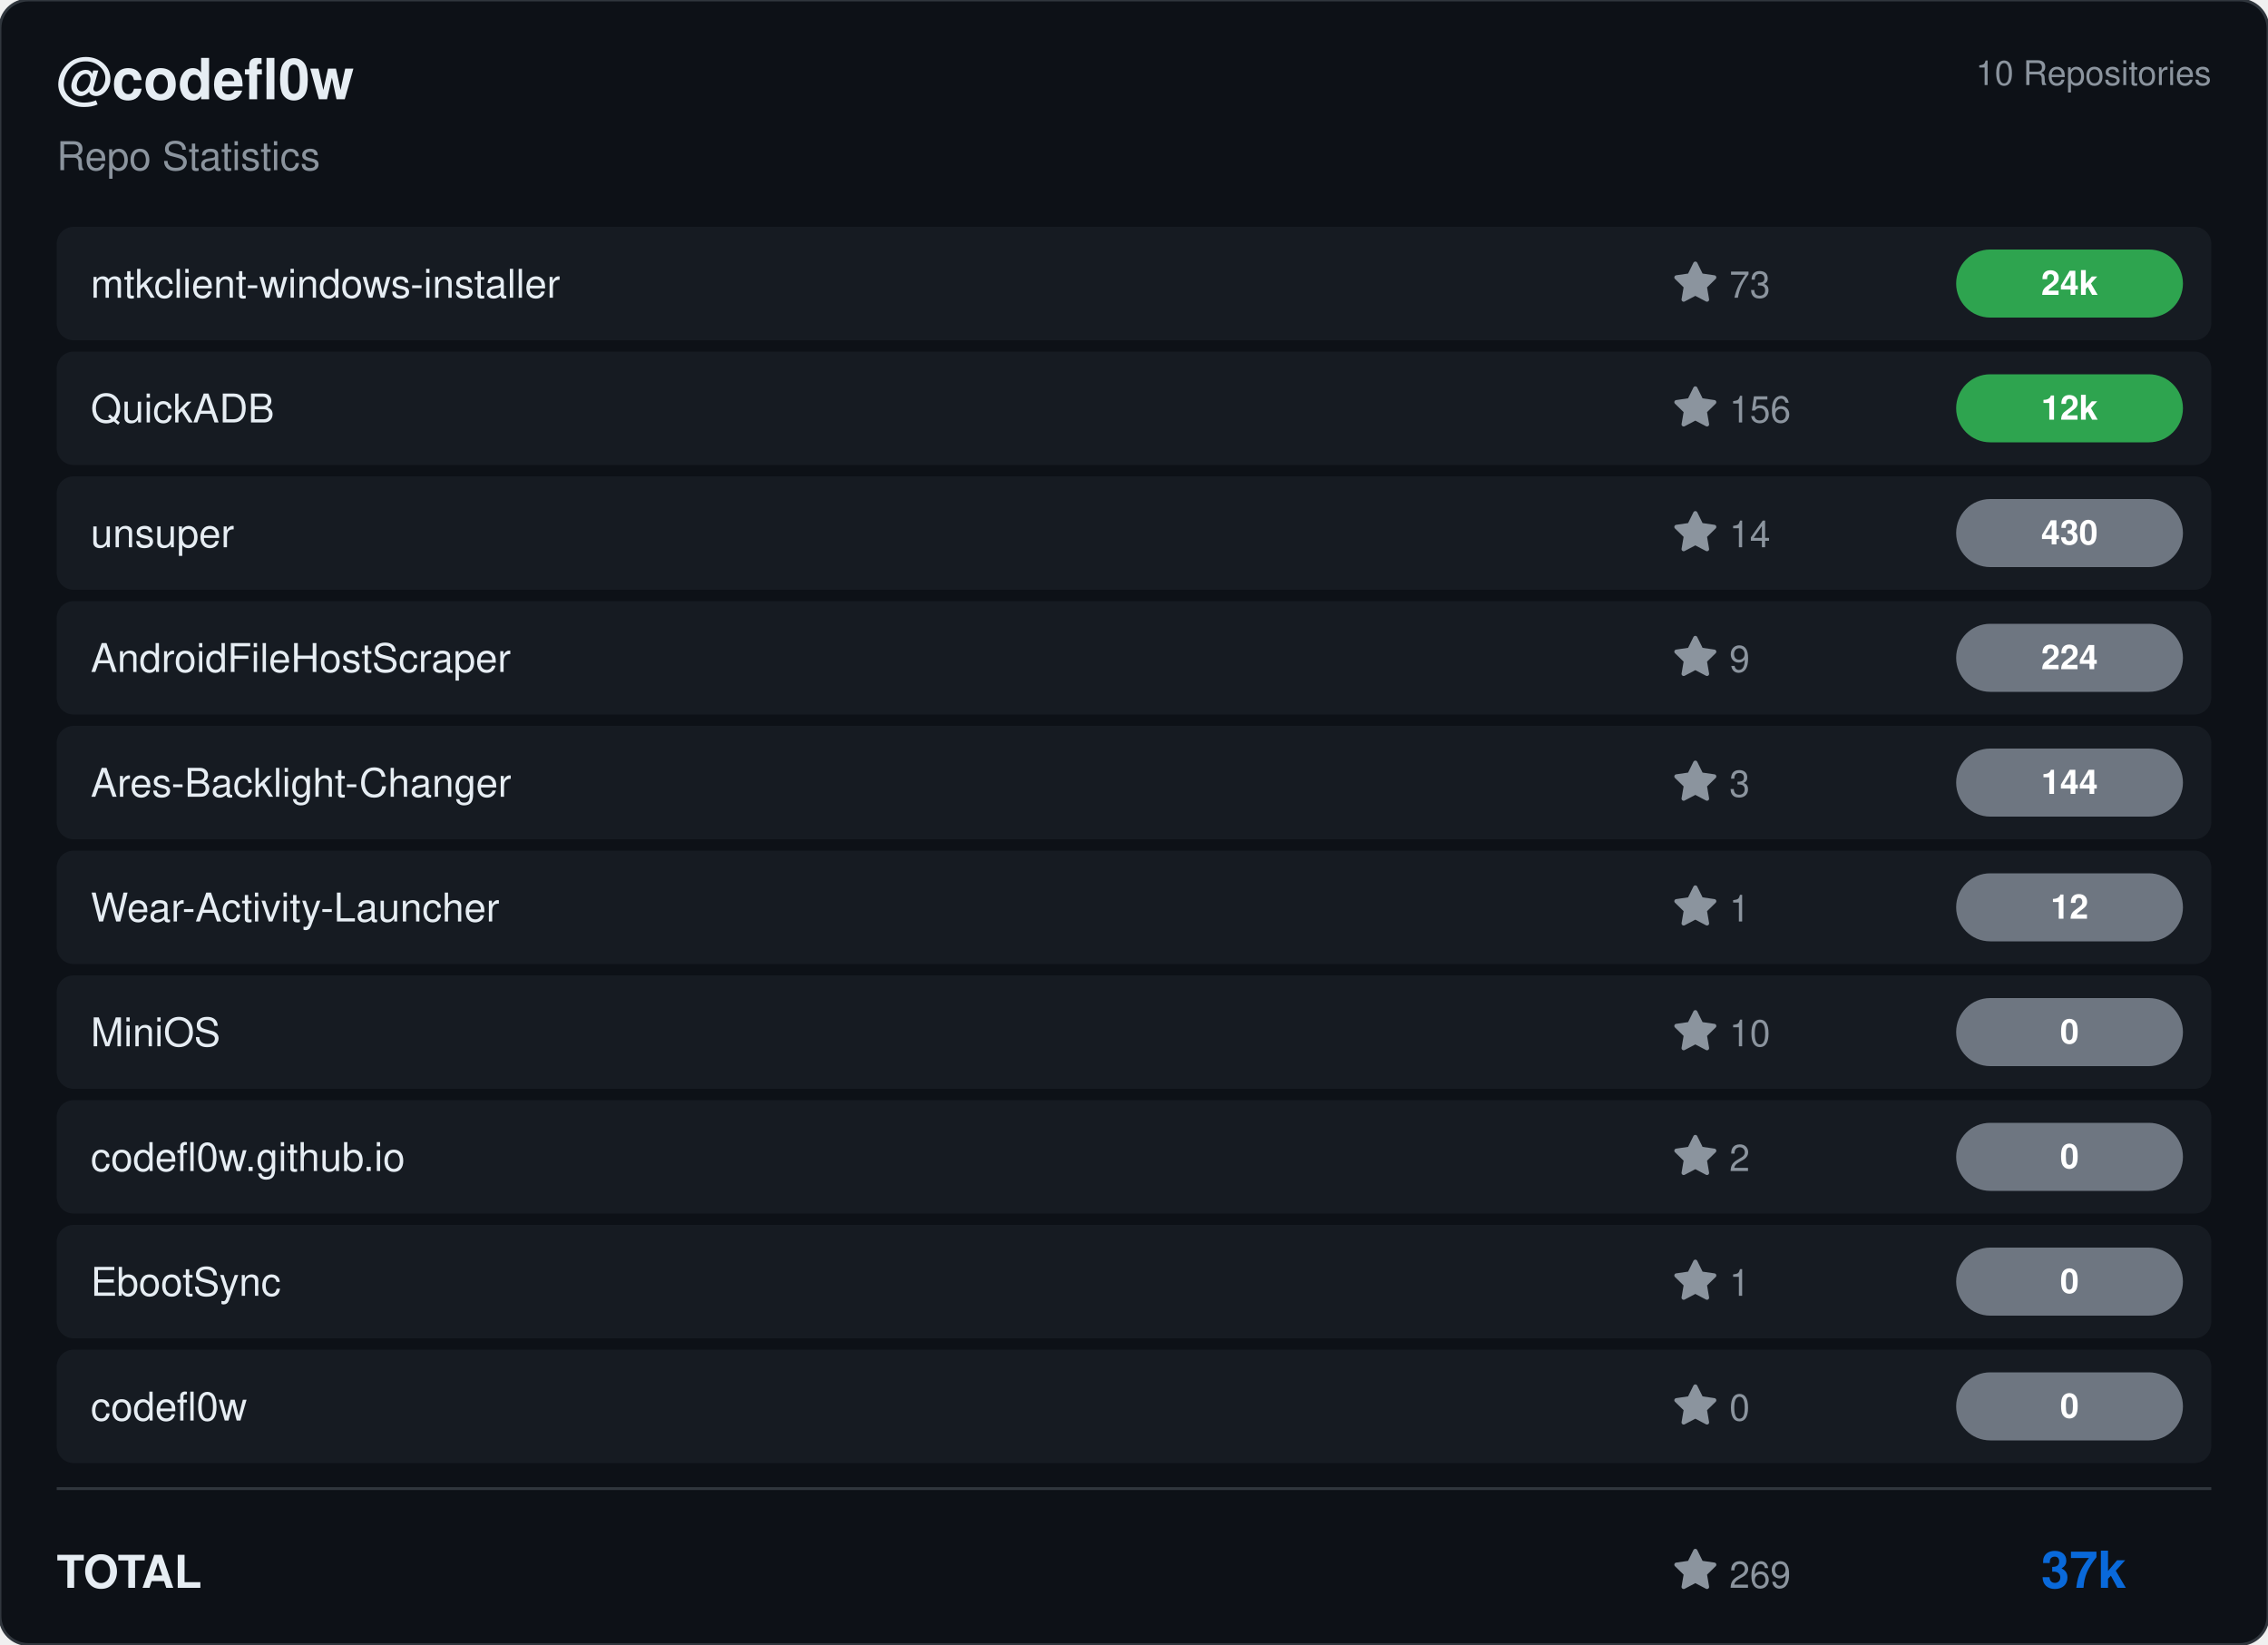
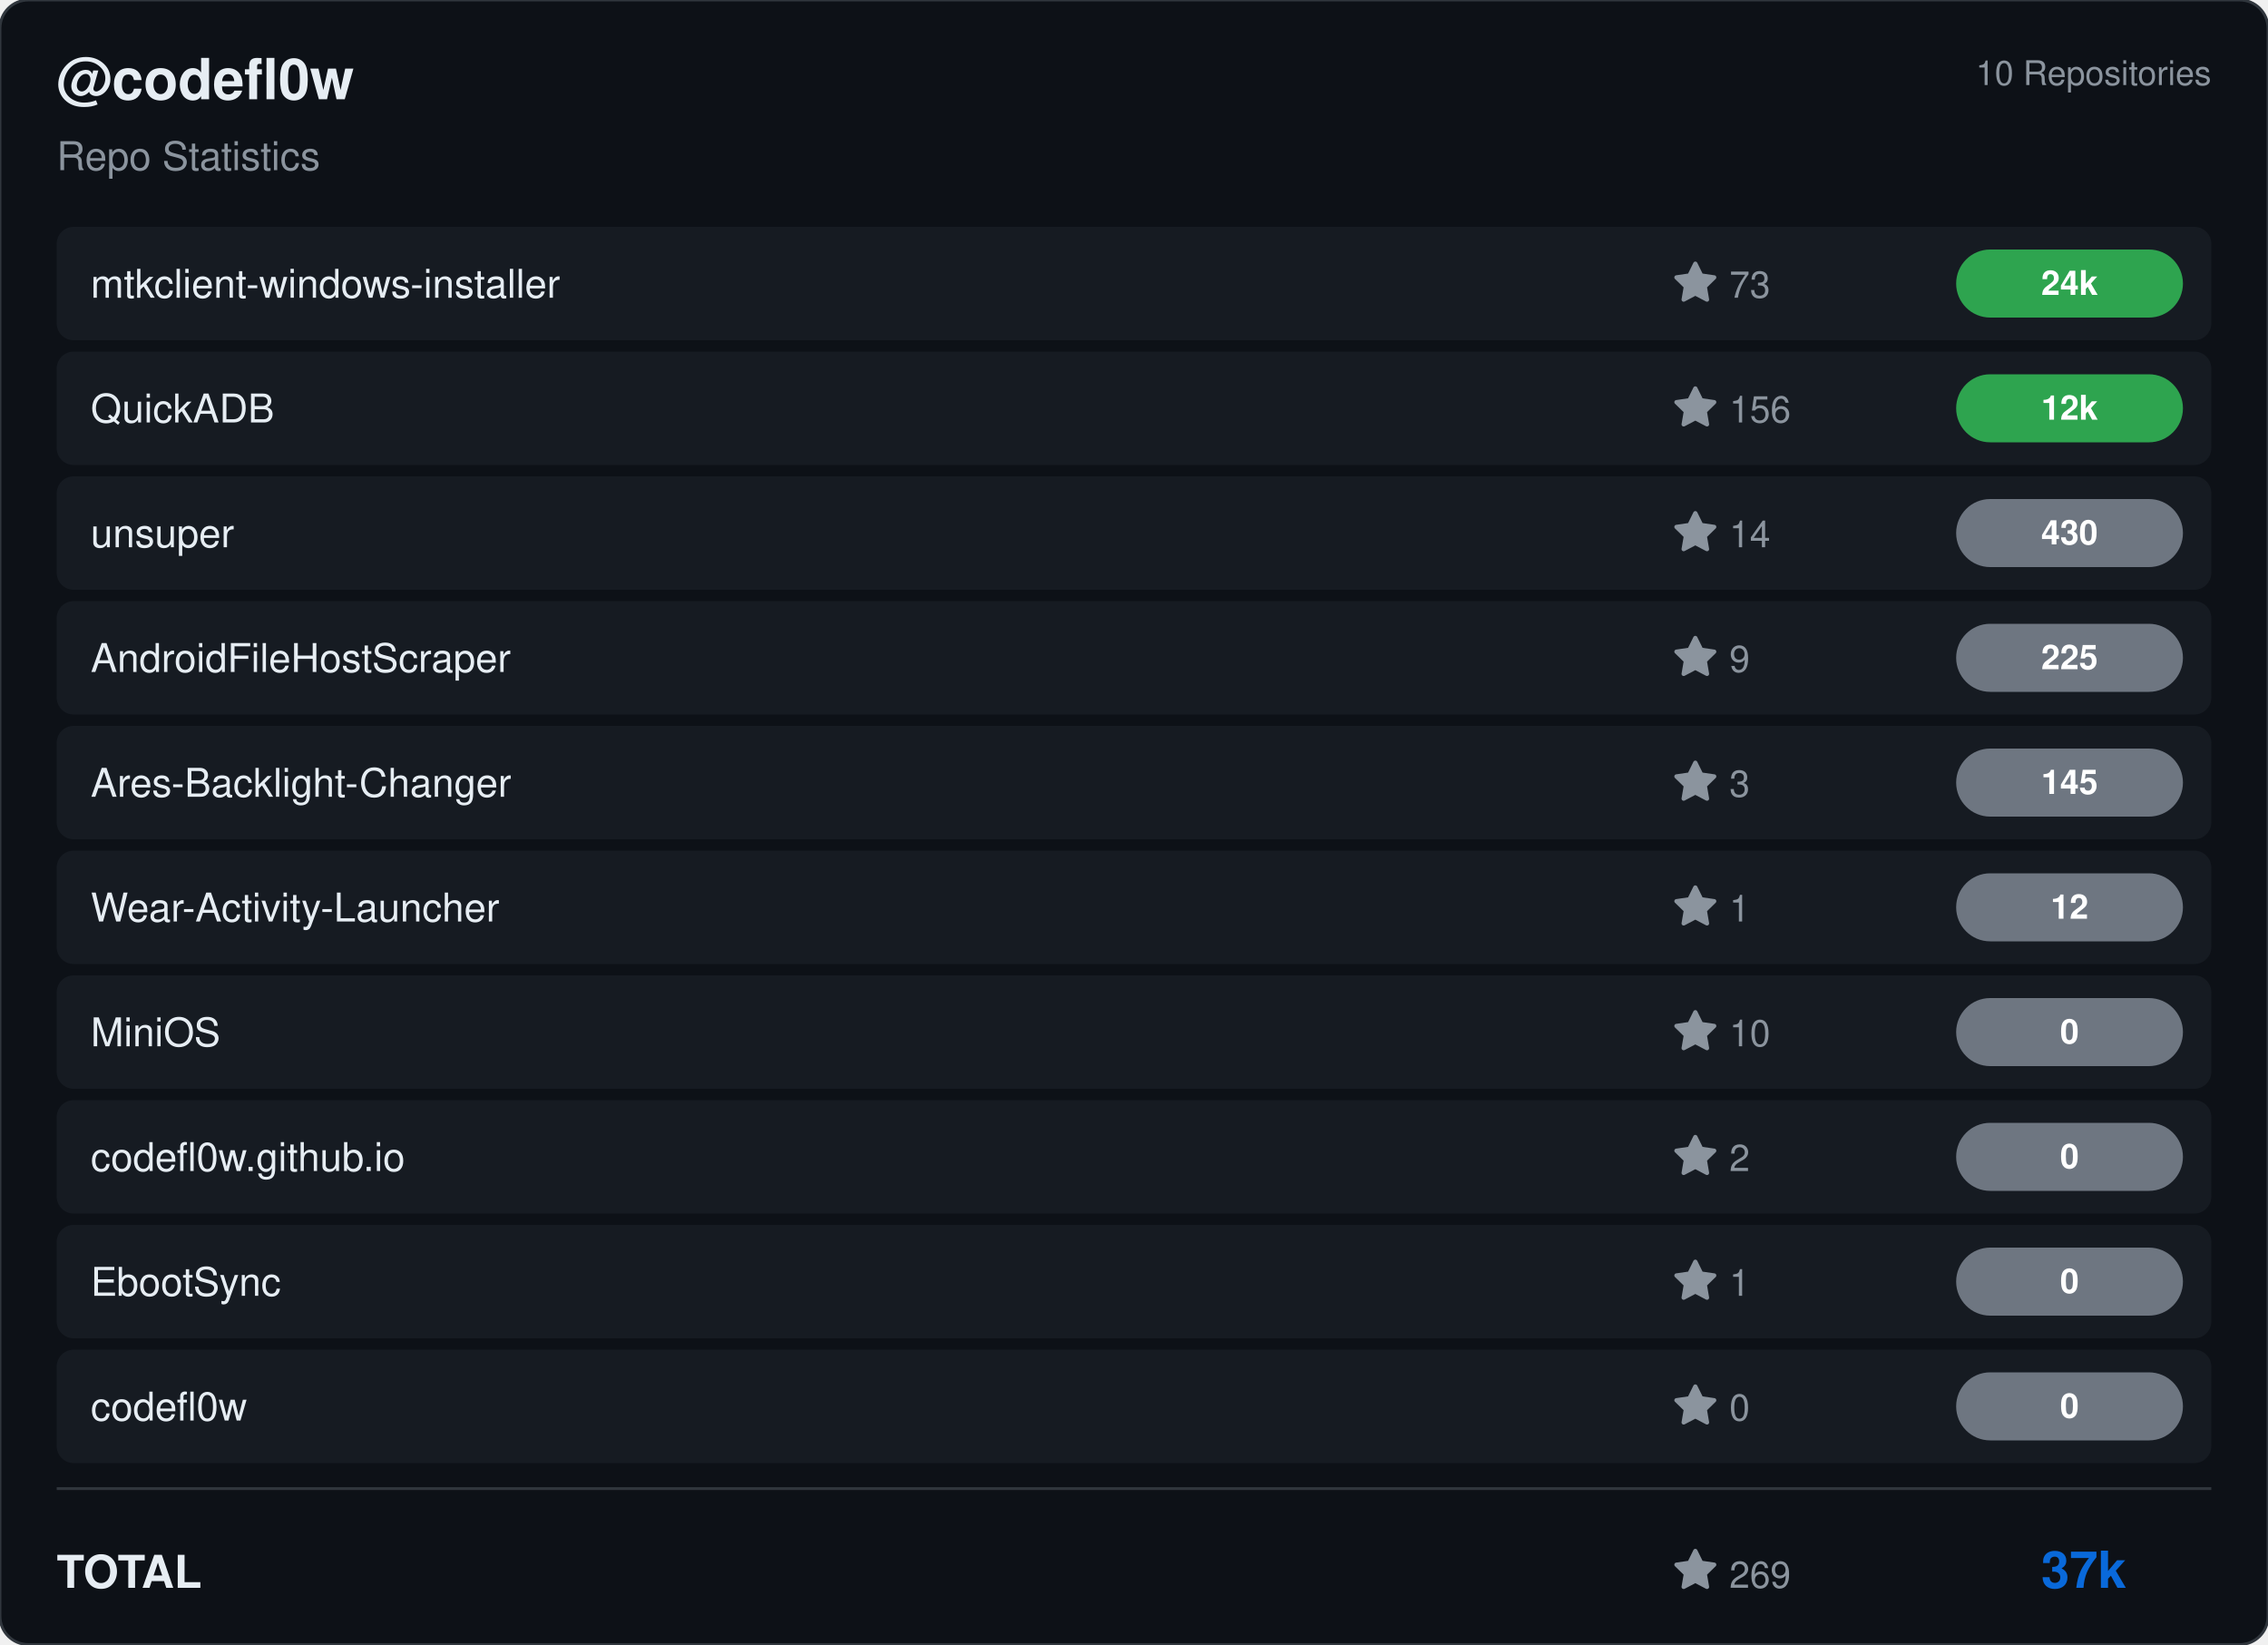
<svg xmlns="http://www.w3.org/2000/svg" viewBox="0 0 800 580" width="800" height="580">
  <rect width="800" height="580" rx="10" fill="#0d1117" stroke="#30363d" stroke-width="1" />
  <g transform="translate(20, 35)">
    <text fill="#e6edf3" font-size="20" font-family="Segoe UI, Helvetica, Arial, sans-serif" font-weight="600">@codefl0w</text>
    <text y="25" fill="#8b949e" font-size="14" font-family="Segoe UI, Helvetica, Arial, sans-serif">Repo Statistics</text>
  </g>
  <text x="780" y="30" fill="#8b949e" font-size="12" font-family="Segoe UI, Helvetica, Arial, sans-serif" text-anchor="end">10 Repositories</text>
  <rect x="20" y="80" width="760" height="40" rx="6" fill="#161b22" />
  <text x="32" y="105" fill="#e6edf3" font-size="14" font-family="Segoe UI, Helvetica, Arial, sans-serif" font-weight="500">mtkclient-windows-installer</text>
  <g transform="translate(590, 92)">
    <path d="M8 .25a.75.75 0 0 1 .673.418l1.882 3.815 4.21.612a.75.75 0 0 1 .416 1.279l-3.046 2.97.719 4.192a.751.751 0 0 1-1.088.791L8 12.347l-3.766 1.98a.75.75 0 0 1-1.088-.79l.72-4.194L.818 6.374a.75.75 0 0 1 .416-1.28l4.21-.611L7.327.668A.75.75 0 0 1 8 .25Z" fill="#8b949e" />
    <text x="20" y="13" fill="#8b949e" font-size="13" font-family="Segoe UI, Helvetica, Arial, sans-serif">73</text>
  </g>
  <rect x="690" y="88.0" width="80" height="24" rx="12" fill="#2ea44f" />
  <text x="730.0" y="104.0" fill="#ffffff" font-size="12" font-weight="bold" font-family="Segoe UI, Helvetica, Arial, sans-serif" text-anchor="middle">24k</text>
  <rect x="20" y="124" width="760" height="40" rx="6" fill="#161b22" />
  <text x="32" y="149" fill="#e6edf3" font-size="14" font-family="Segoe UI, Helvetica, Arial, sans-serif" font-weight="500">QuickADB</text>
  <g transform="translate(590, 136)">
    <path d="M8 .25a.75.75 0 0 1 .673.418l1.882 3.815 4.21.612a.75.75 0 0 1 .416 1.279l-3.046 2.97.719 4.192a.751.751 0 0 1-1.088.791L8 12.347l-3.766 1.98a.75.75 0 0 1-1.088-.79l.72-4.194L.818 6.374a.75.75 0 0 1 .416-1.28l4.21-.611L7.327.668A.75.75 0 0 1 8 .25Z" fill="#8b949e" />
    <text x="20" y="13" fill="#8b949e" font-size="13" font-family="Segoe UI, Helvetica, Arial, sans-serif">156</text>
  </g>
  <rect x="690" y="132.0" width="80" height="24" rx="12" fill="#2ea44f" />
  <text x="730.0" y="148.0" fill="#ffffff" font-size="12" font-weight="bold" font-family="Segoe UI, Helvetica, Arial, sans-serif" text-anchor="middle">12k</text>
  <rect x="20" y="168" width="760" height="40" rx="6" fill="#161b22" />
  <text x="32" y="193" fill="#e6edf3" font-size="14" font-family="Segoe UI, Helvetica, Arial, sans-serif" font-weight="500">unsuper</text>
  <g transform="translate(590, 180)">
    <path d="M8 .25a.75.75 0 0 1 .673.418l1.882 3.815 4.21.612a.75.75 0 0 1 .416 1.279l-3.046 2.97.719 4.192a.751.751 0 0 1-1.088.791L8 12.347l-3.766 1.98a.75.75 0 0 1-1.088-.79l.72-4.194L.818 6.374a.75.75 0 0 1 .416-1.28l4.21-.611L7.327.668A.75.75 0 0 1 8 .25Z" fill="#8b949e" />
    <text x="20" y="13" fill="#8b949e" font-size="13" font-family="Segoe UI, Helvetica, Arial, sans-serif">14</text>
  </g>
  <rect x="690" y="176.0" width="80" height="24" rx="12" fill="#6e7681" />
  <text x="730.0" y="192.0" fill="#ffffff" font-size="12" font-weight="bold" font-family="Segoe UI, Helvetica, Arial, sans-serif" text-anchor="middle">430</text>
  <rect x="20" y="212" width="760" height="40" rx="6" fill="#161b22" />
  <text x="32" y="237" fill="#e6edf3" font-size="14" font-family="Segoe UI, Helvetica, Arial, sans-serif" font-weight="500">AndroidFileHostScraper</text>
  <g transform="translate(590, 224)">
    <path d="M8 .25a.75.75 0 0 1 .673.418l1.882 3.815 4.21.612a.75.75 0 0 1 .416 1.279l-3.046 2.97.719 4.192a.751.751 0 0 1-1.088.791L8 12.347l-3.766 1.98a.75.75 0 0 1-1.088-.79l.72-4.194L.818 6.374a.75.75 0 0 1 .416-1.28l4.21-.611L7.327.668A.75.75 0 0 1 8 .25Z" fill="#8b949e" />
    <text x="20" y="13" fill="#8b949e" font-size="13" font-family="Segoe UI, Helvetica, Arial, sans-serif">9</text>
  </g>
  <rect x="690" y="220.0" width="80" height="24" rx="12" fill="#6e7681" />
-   <text x="730.0" y="236.0" fill="#ffffff" font-size="12" font-weight="bold" font-family="Segoe UI, Helvetica, Arial, sans-serif" text-anchor="middle">224</text>
+   <text x="730.0" y="236.0" fill="#ffffff" font-size="12" font-weight="bold" font-family="Segoe UI, Helvetica, Arial, sans-serif" text-anchor="middle">225</text>
  <rect x="20" y="256" width="760" height="40" rx="6" fill="#161b22" />
  <text x="32" y="281" fill="#e6edf3" font-size="14" font-family="Segoe UI, Helvetica, Arial, sans-serif" font-weight="500">Ares-Backlight-Changer</text>
  <g transform="translate(590, 268)">
    <path d="M8 .25a.75.75 0 0 1 .673.418l1.882 3.815 4.21.612a.75.75 0 0 1 .416 1.279l-3.046 2.97.719 4.192a.751.751 0 0 1-1.088.791L8 12.347l-3.766 1.98a.75.75 0 0 1-1.088-.79l.72-4.194L.818 6.374a.75.75 0 0 1 .416-1.28l4.21-.611L7.327.668A.75.75 0 0 1 8 .25Z" fill="#8b949e" />
    <text x="20" y="13" fill="#8b949e" font-size="13" font-family="Segoe UI, Helvetica, Arial, sans-serif">3</text>
  </g>
  <rect x="690" y="264.0" width="80" height="24" rx="12" fill="#6e7681" />
-   <text x="730.0" y="280.0" fill="#ffffff" font-size="12" font-weight="bold" font-family="Segoe UI, Helvetica, Arial, sans-serif" text-anchor="middle">144</text>
+   <text x="730.0" y="280.0" fill="#ffffff" font-size="12" font-weight="bold" font-family="Segoe UI, Helvetica, Arial, sans-serif" text-anchor="middle">145</text>
  <rect x="20" y="300" width="760" height="40" rx="6" fill="#161b22" />
  <text x="32" y="325" fill="#e6edf3" font-size="14" font-family="Segoe UI, Helvetica, Arial, sans-serif" font-weight="500">Wear-Activity-Launcher</text>
  <g transform="translate(590, 312)">
    <path d="M8 .25a.75.75 0 0 1 .673.418l1.882 3.815 4.21.612a.75.75 0 0 1 .416 1.279l-3.046 2.97.719 4.192a.751.751 0 0 1-1.088.791L8 12.347l-3.766 1.98a.75.75 0 0 1-1.088-.79l.72-4.194L.818 6.374a.75.75 0 0 1 .416-1.28l4.21-.611L7.327.668A.75.75 0 0 1 8 .25Z" fill="#8b949e" />
    <text x="20" y="13" fill="#8b949e" font-size="13" font-family="Segoe UI, Helvetica, Arial, sans-serif">1</text>
  </g>
  <rect x="690" y="308.0" width="80" height="24" rx="12" fill="#6e7681" />
  <text x="730.0" y="324.0" fill="#ffffff" font-size="12" font-weight="bold" font-family="Segoe UI, Helvetica, Arial, sans-serif" text-anchor="middle">12</text>
  <rect x="20" y="344" width="760" height="40" rx="6" fill="#161b22" />
  <text x="32" y="369" fill="#e6edf3" font-size="14" font-family="Segoe UI, Helvetica, Arial, sans-serif" font-weight="500">MiniOS</text>
  <g transform="translate(590, 356)">
    <path d="M8 .25a.75.75 0 0 1 .673.418l1.882 3.815 4.21.612a.75.75 0 0 1 .416 1.279l-3.046 2.97.719 4.192a.751.751 0 0 1-1.088.791L8 12.347l-3.766 1.98a.75.75 0 0 1-1.088-.79l.72-4.194L.818 6.374a.75.75 0 0 1 .416-1.28l4.21-.611L7.327.668A.75.75 0 0 1 8 .25Z" fill="#8b949e" />
    <text x="20" y="13" fill="#8b949e" font-size="13" font-family="Segoe UI, Helvetica, Arial, sans-serif">10</text>
  </g>
  <rect x="690" y="352.0" width="80" height="24" rx="12" fill="#6e7681" />
  <text x="730.0" y="368.0" fill="#ffffff" font-size="12" font-weight="bold" font-family="Segoe UI, Helvetica, Arial, sans-serif" text-anchor="middle">0</text>
  <rect x="20" y="388" width="760" height="40" rx="6" fill="#161b22" />
  <text x="32" y="413" fill="#e6edf3" font-size="14" font-family="Segoe UI, Helvetica, Arial, sans-serif" font-weight="500">codefl0w.github.io</text>
  <g transform="translate(590, 400)">
    <path d="M8 .25a.75.75 0 0 1 .673.418l1.882 3.815 4.21.612a.75.75 0 0 1 .416 1.279l-3.046 2.97.719 4.192a.751.751 0 0 1-1.088.791L8 12.347l-3.766 1.98a.75.75 0 0 1-1.088-.79l.72-4.194L.818 6.374a.75.75 0 0 1 .416-1.28l4.21-.611L7.327.668A.75.75 0 0 1 8 .25Z" fill="#8b949e" />
    <text x="20" y="13" fill="#8b949e" font-size="13" font-family="Segoe UI, Helvetica, Arial, sans-serif">2</text>
  </g>
  <rect x="690" y="396.0" width="80" height="24" rx="12" fill="#6e7681" />
  <text x="730.0" y="412.0" fill="#ffffff" font-size="12" font-weight="bold" font-family="Segoe UI, Helvetica, Arial, sans-serif" text-anchor="middle">0</text>
  <rect x="20" y="432" width="760" height="40" rx="6" fill="#161b22" />
  <text x="32" y="457" fill="#e6edf3" font-size="14" font-family="Segoe UI, Helvetica, Arial, sans-serif" font-weight="500">EbootSync</text>
  <g transform="translate(590, 444)">
    <path d="M8 .25a.75.75 0 0 1 .673.418l1.882 3.815 4.21.612a.75.75 0 0 1 .416 1.279l-3.046 2.97.719 4.192a.751.751 0 0 1-1.088.791L8 12.347l-3.766 1.98a.75.75 0 0 1-1.088-.79l.72-4.194L.818 6.374a.75.75 0 0 1 .416-1.28l4.21-.611L7.327.668A.75.75 0 0 1 8 .25Z" fill="#8b949e" />
    <text x="20" y="13" fill="#8b949e" font-size="13" font-family="Segoe UI, Helvetica, Arial, sans-serif">1</text>
  </g>
  <rect x="690" y="440.0" width="80" height="24" rx="12" fill="#6e7681" />
  <text x="730.0" y="456.0" fill="#ffffff" font-size="12" font-weight="bold" font-family="Segoe UI, Helvetica, Arial, sans-serif" text-anchor="middle">0</text>
  <rect x="20" y="476" width="760" height="40" rx="6" fill="#161b22" />
  <text x="32" y="501" fill="#e6edf3" font-size="14" font-family="Segoe UI, Helvetica, Arial, sans-serif" font-weight="500">codefl0w</text>
  <g transform="translate(590, 488)">
    <path d="M8 .25a.75.75 0 0 1 .673.418l1.882 3.815 4.21.612a.75.75 0 0 1 .416 1.279l-3.046 2.97.719 4.192a.751.751 0 0 1-1.088.791L8 12.347l-3.766 1.98a.75.75 0 0 1-1.088-.79l.72-4.194L.818 6.374a.75.75 0 0 1 .416-1.28l4.21-.611L7.327.668A.75.75 0 0 1 8 .25Z" fill="#8b949e" />
    <text x="20" y="13" fill="#8b949e" font-size="13" font-family="Segoe UI, Helvetica, Arial, sans-serif">0</text>
  </g>
  <rect x="690" y="484.0" width="80" height="24" rx="12" fill="#6e7681" />
  <text x="730.0" y="500.0" fill="#ffffff" font-size="12" font-weight="bold" font-family="Segoe UI, Helvetica, Arial, sans-serif" text-anchor="middle">0</text>
  <line x1="20" y1="525" x2="780" y2="525" stroke="#30363d" />
  <text x="20" y="560" fill="#e6edf3" font-size="16" font-family="Segoe UI, Helvetica, Arial, sans-serif" font-weight="600">TOTAL</text>
  <g transform="translate(590, 546)">
    <path d="M8 .25a.75.75 0 0 1 .673.418l1.882 3.815 4.21.612a.75.75 0 0 1 .416 1.279l-3.046 2.97.719 4.192a.751.751 0 0 1-1.088.791L8 12.347l-3.766 1.98a.75.75 0 0 1-1.088-.79l.72-4.194L.818 6.374a.75.75 0 0 1 .416-1.28l4.21-.611L7.327.668A.75.75 0 0 1 8 .25Z" fill="#8b949e" />
    <text x="20" y="14" fill="#8b949e" font-size="13" font-family="Segoe UI, Helvetica, Arial, sans-serif">269</text>
  </g>
  <text x="750" y="560" fill="#0969da" font-size="18" font-family="Segoe UI, Helvetica, Arial, sans-serif" font-weight="bold" text-anchor="end">37k</text>
</svg>
